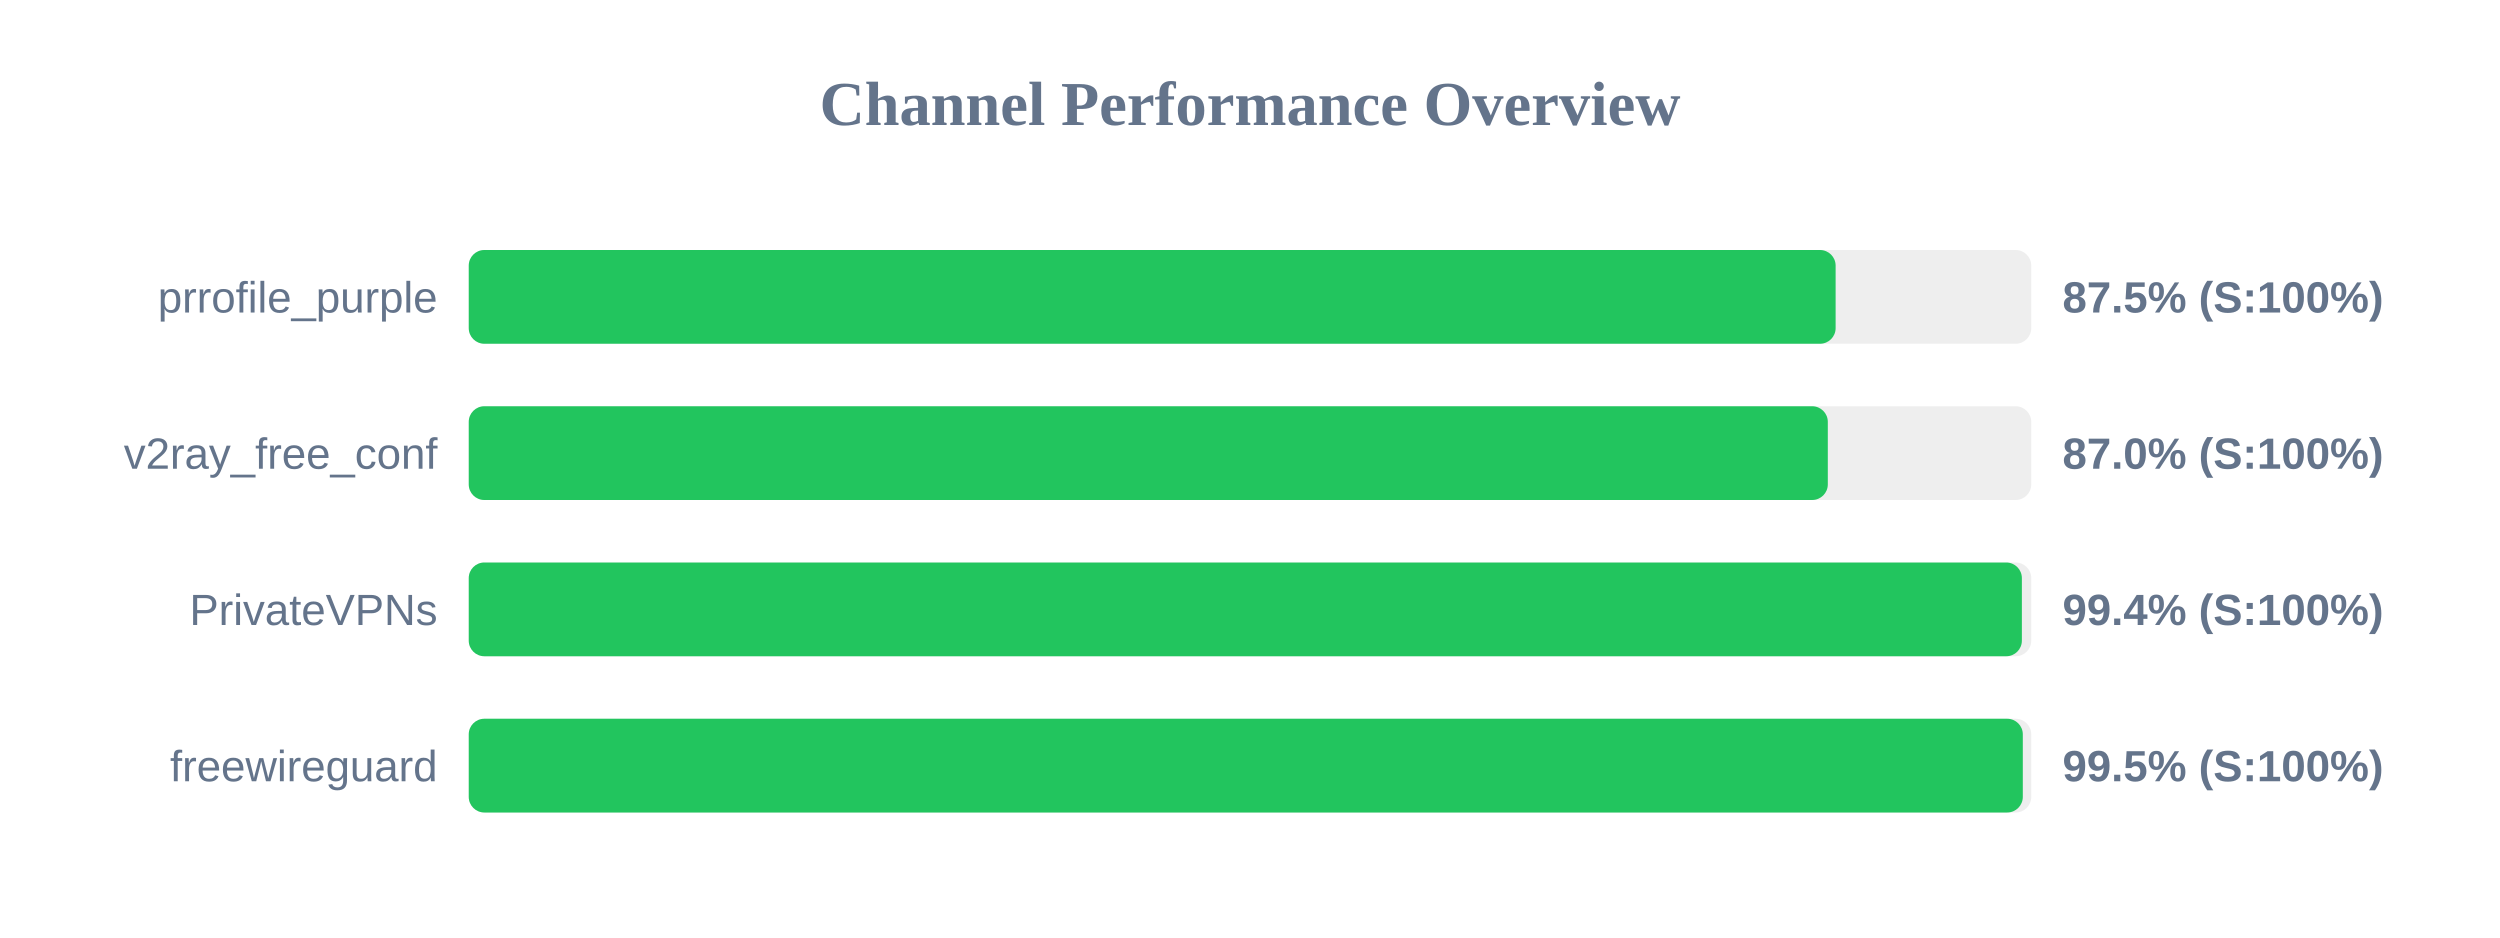
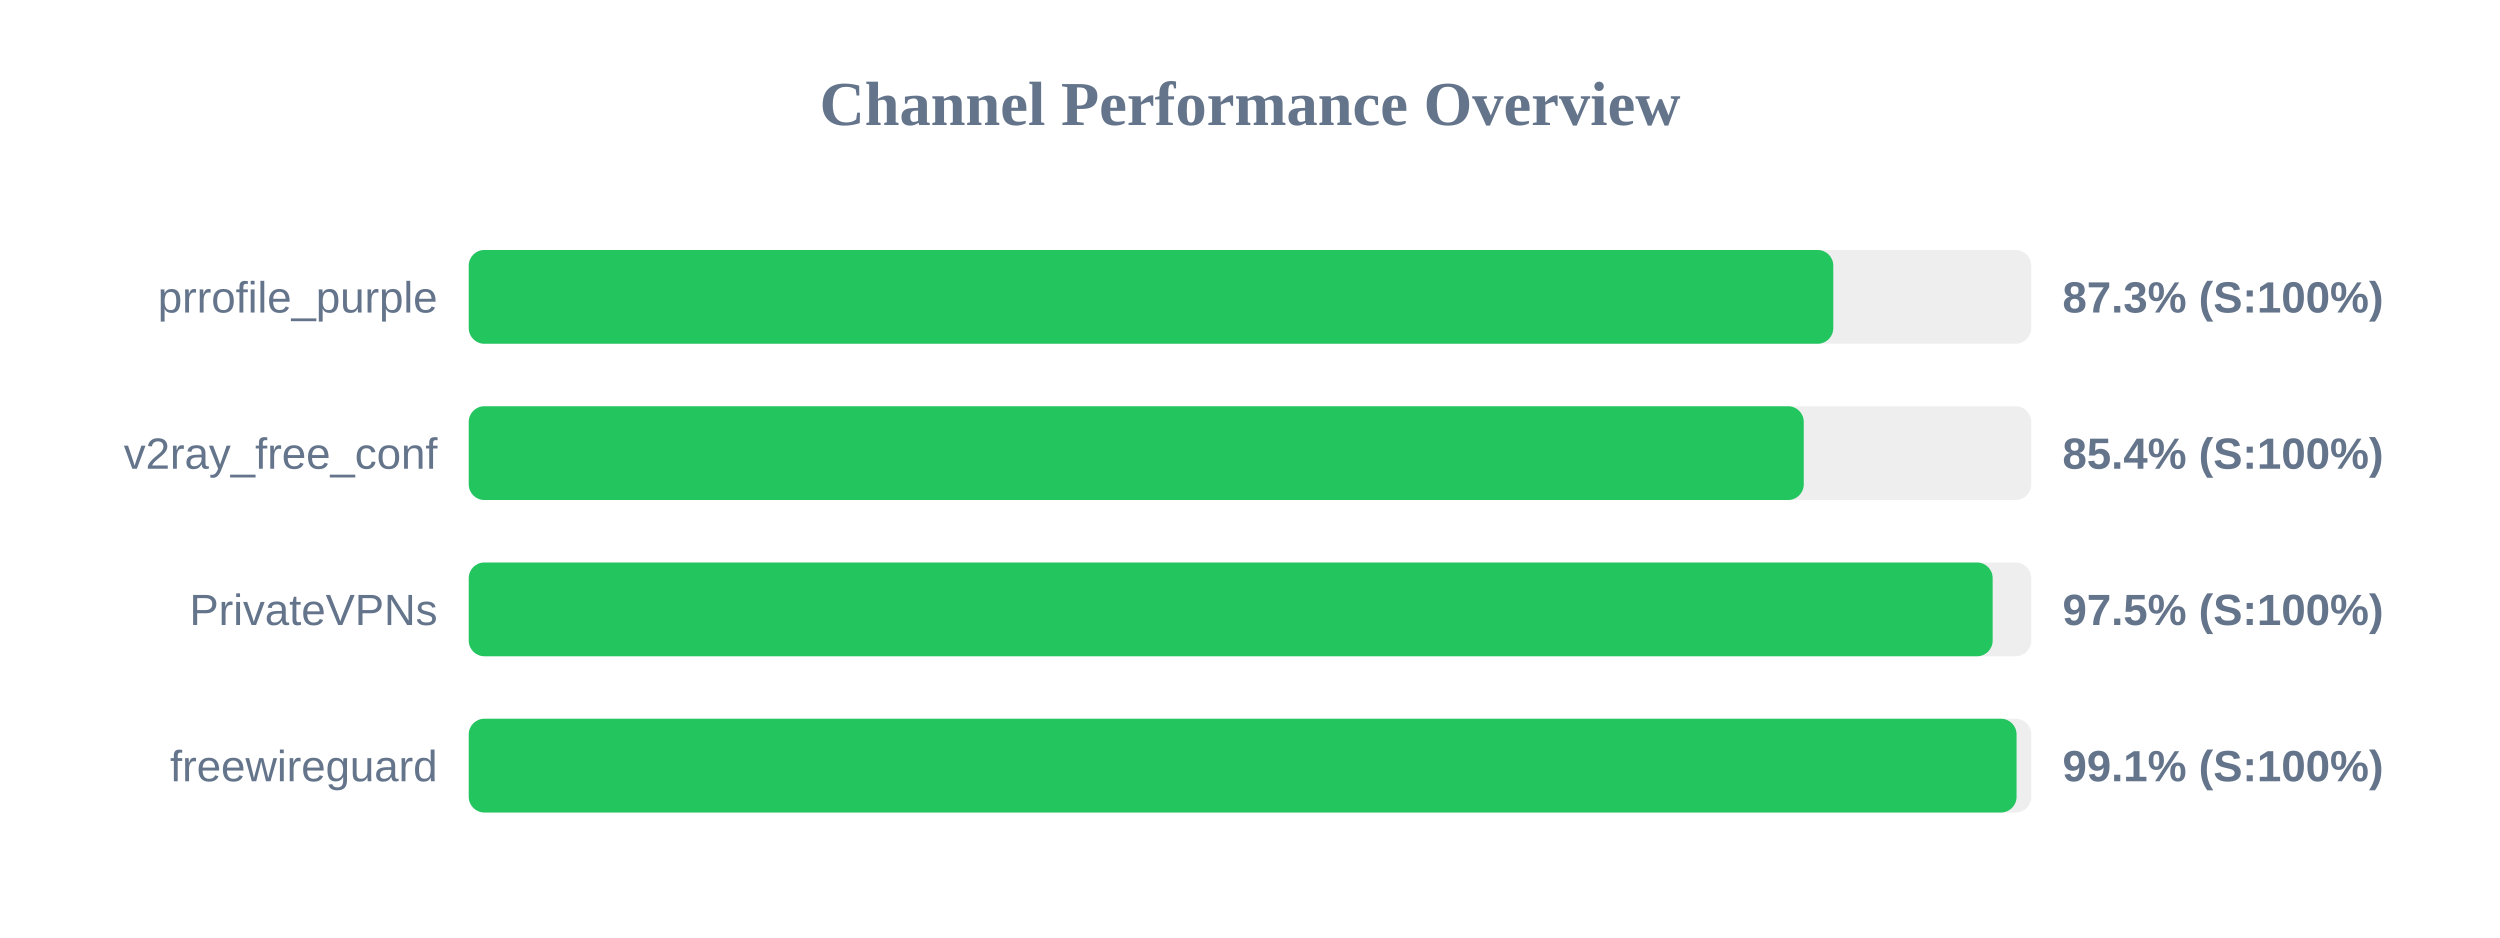
<svg xmlns="http://www.w3.org/2000/svg" width="800" height="300" version="1.1">
  <style>
        .row { font: 14px Arial; fill: #64748b; }
        .score { font: bold 14px Arial; fill: #64748b; }
    </style>
  <text x="400" y="40" text-anchor="middle" font-size="20px" font-weight="bold" fill="#64748b">Channel Performance Overview</text>
  <rect x="150" y="80" width="500" height="30" fill="#eee" rx="5" />
-   <rect x="150" y="80" width="437.4" height="30" fill="#22c55e" rx="5" />
+   <rect x="150" y="80" width="436.65" height="30" fill="#22c55e" rx="5" />
  <text x="140" y="100" text-anchor="end" class="row">prrofile_purple</text>
-   <text x="660" y="100" text-anchor="start" class="score">87.5% (S:100%)</text>
+   <text x="660" y="100" text-anchor="start" class="score">87.3% (S:100%)</text>
  <rect x="150" y="130" width="500" height="30" fill="#eee" rx="5" />
-   <rect x="150" y="130" width="434.9" height="30" fill="#22c55e" rx="5" />
+   <rect x="150" y="130" width="427.2" height="30" fill="#22c55e" rx="5" />
  <text x="140" y="150" text-anchor="end" class="row">v2ray_free_conf</text>
-   <text x="660" y="150" text-anchor="start" class="score">87.0% (S:100%)</text>
+   <text x="660" y="150" text-anchor="start" class="score">85.4% (S:100%)</text>
  <rect x="150" y="180" width="500" height="30" fill="#eee" rx="5" />
-   <rect x="150" y="180" width="497.0" height="30" fill="#22c55e" rx="5" />
+   <rect x="150" y="180" width="487.65" height="30" fill="#22c55e" rx="5" />
  <text x="140" y="200" text-anchor="end" class="row">PrivateVPNs</text>
-   <text x="660" y="200" text-anchor="start" class="score">99.4% (S:100%)</text>
+   <text x="660" y="200" text-anchor="start" class="score">97.5% (S:100%)</text>
  <rect x="150" y="230" width="500" height="30" fill="#eee" rx="5" />
-   <rect x="150" y="230" width="497.3" height="30" fill="#22c55e" rx="5" />
+   <rect x="150" y="230" width="495.3" height="30" fill="#22c55e" rx="5" />
  <text x="140" y="250" text-anchor="end" class="row">freewireguard</text>
-   <text x="660" y="250" text-anchor="start" class="score">99.5% (S:100%)</text>
+   <text x="660" y="250" text-anchor="start" class="score">99.1% (S:100%)</text>
</svg>
